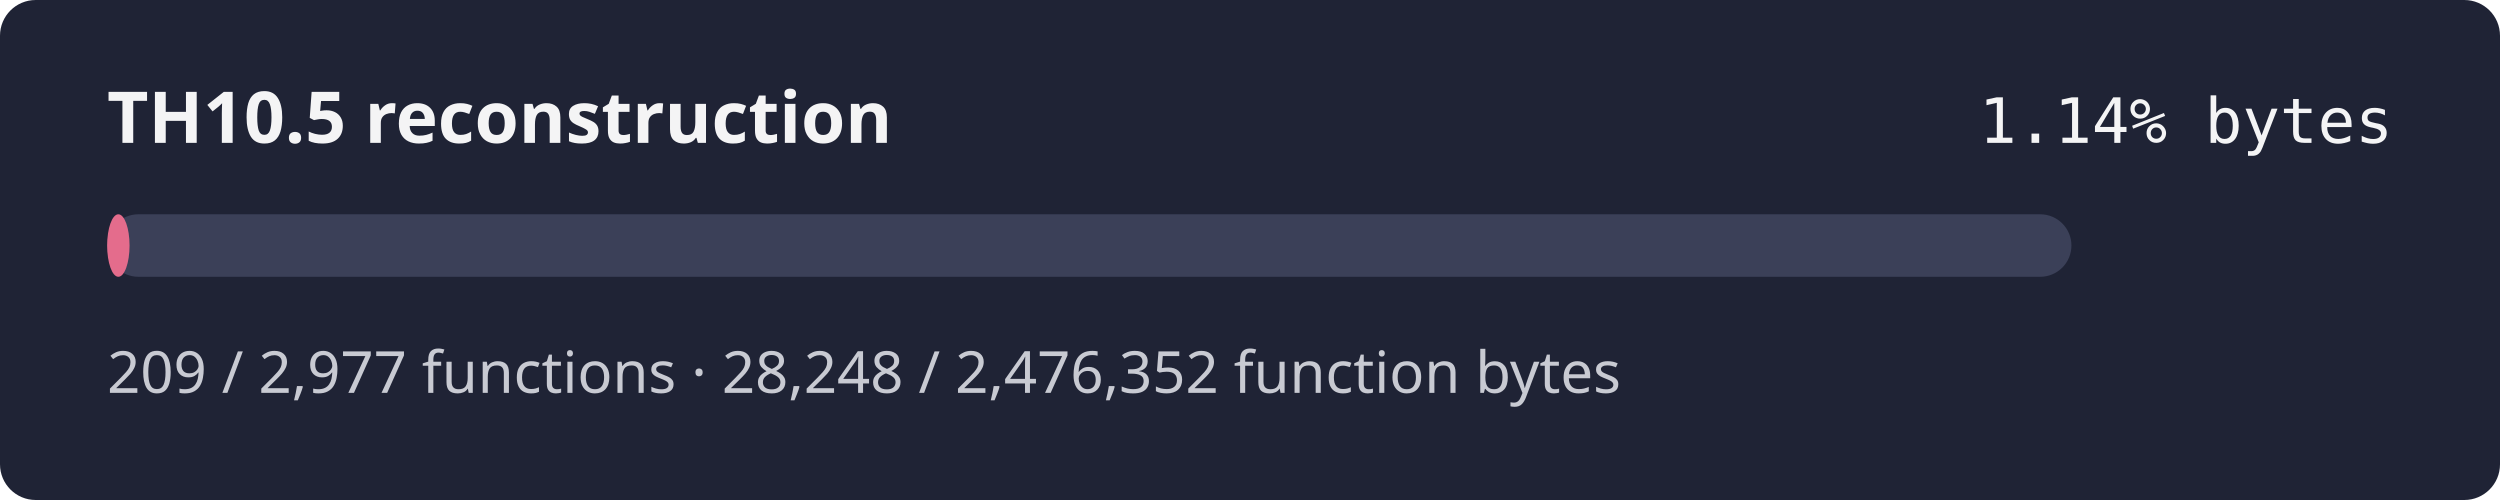
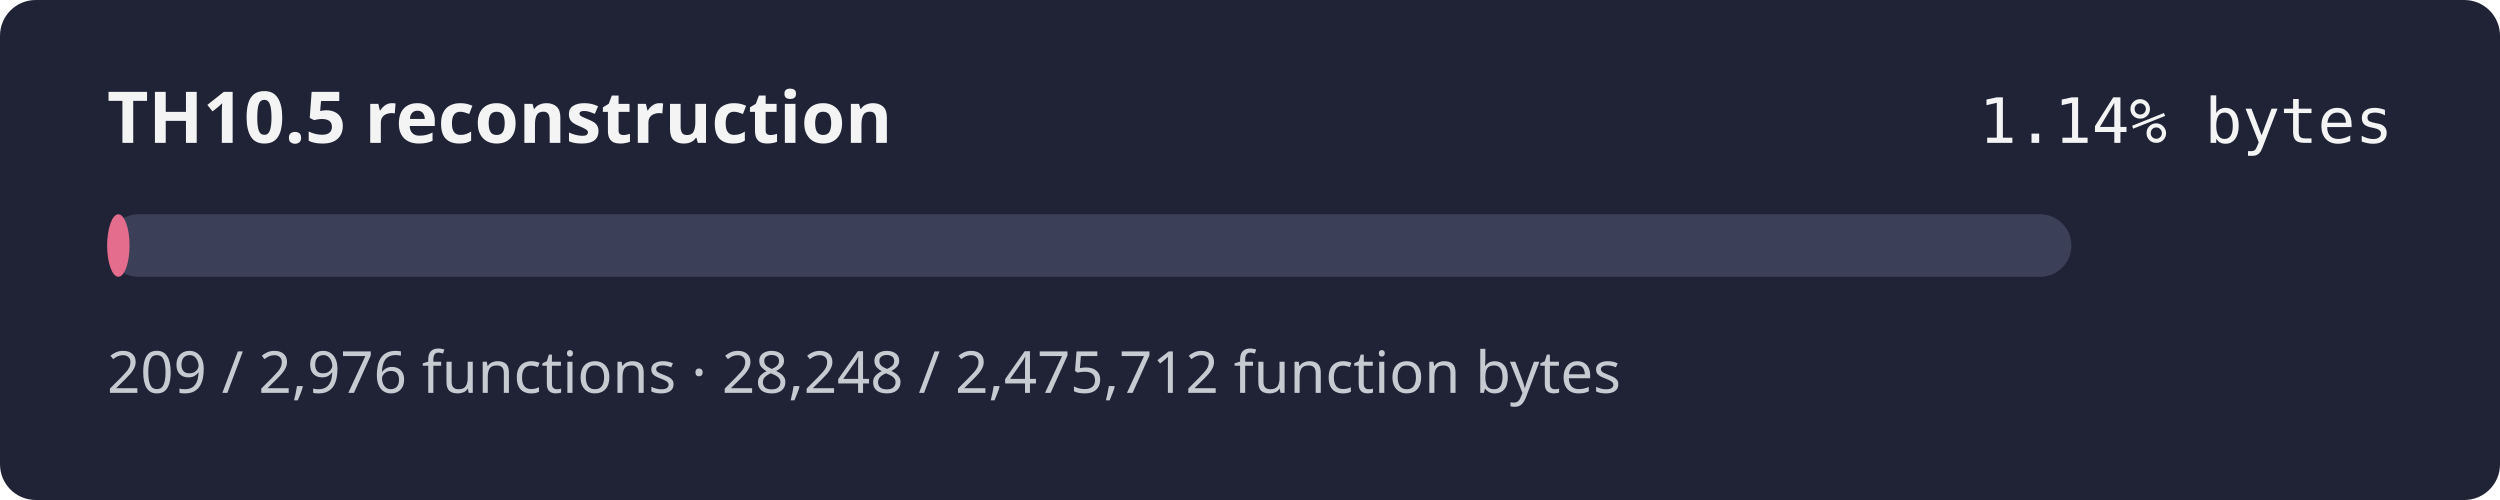
<svg xmlns="http://www.w3.org/2000/svg" width="560" height="112" role="img" aria-label="TH10.5 reconstruction progress 1.14% by bytes">
  <rect width="560" height="112" rx="8" fill="#1f2335" />
  <text x="24" y="32" fill="#f4f4f5" font-family="sans-serif" font-size="16" font-weight="600">TH10.5 reconstruction</text>
  <text x="536" y="32" fill="#f4f4f5" text-anchor="end" font-family="monospace" font-size="14">1.14% bytes</text>
  <rect x="24" y="48" width="440" height="14" rx="7" fill="#3b4058" />
  <rect x="24" y="48" width="5.02" height="14" rx="7" fill="#e46c8c" />
-   <text x="24" y="88" fill="#c8cad2" font-family="sans-serif" font-size="13">209 / 2,977 functions · 28,248 / 2,476,352 function bytes</text>
+   <text x="24" y="88" fill="#c8cad2" font-family="sans-serif" font-size="13">209 / 2,976 functions · 28,248 / 2,475,712 function bytes</text>
</svg>
